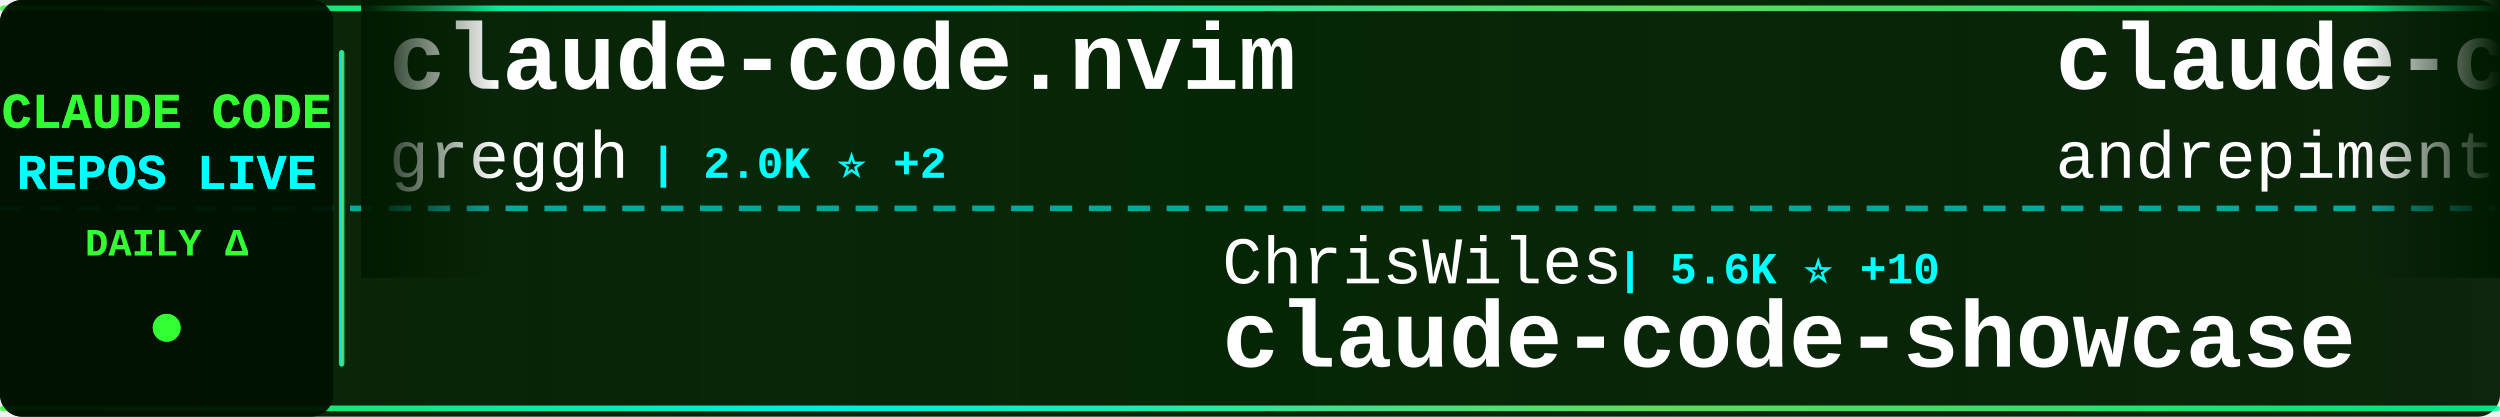
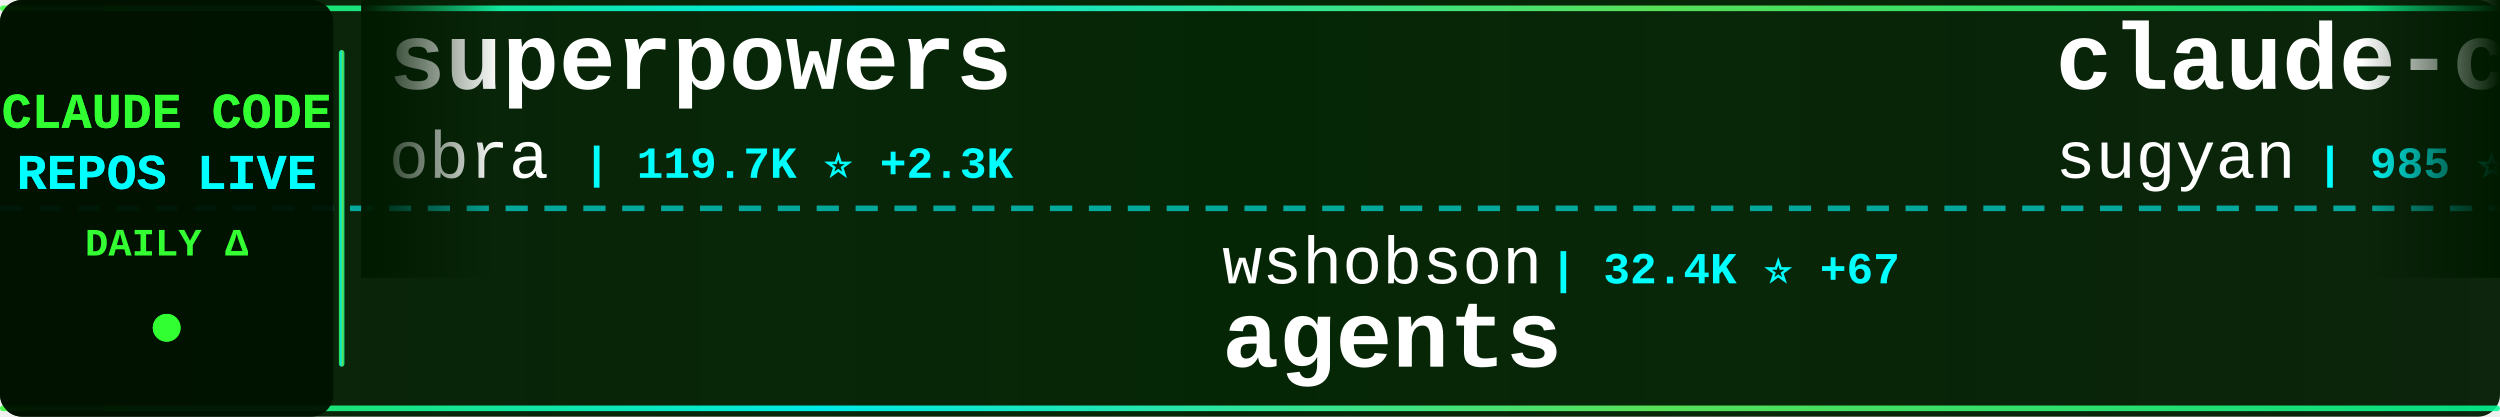
<svg xmlns="http://www.w3.org/2000/svg" width="900" height="150">
  <defs>
    <linearGradient id="tickerBg" x1="0%" y1="0%" x2="100%" y2="0%">
      <stop offset="0%" style="stop-color:#001a00;stop-opacity:0.95" />
      <stop offset="50%" style="stop-color:#002200;stop-opacity:0.98" />
      <stop offset="100%" style="stop-color:#001a00;stop-opacity:0.95" />
    </linearGradient>
    <linearGradient id="borderGrad" x1="0%" y1="0%" x2="100%" y2="0%">
      <stop offset="0%" style="stop-color:#33ff33;stop-opacity:0.85">
        <animate attributeName="stop-opacity" values="0.85;1;0.85" dur="2s" repeatCount="indefinite" />
      </stop>
      <stop offset="33%" style="stop-color:#00ffff;stop-opacity:0.9">
        <animate attributeName="stop-opacity" values="0.9;1;0.9" dur="2.2s" repeatCount="indefinite" />
      </stop>
      <stop offset="66%" style="stop-color:#66ff66;stop-opacity:0.85">
        <animate attributeName="stop-opacity" values="0.85;1;0.85" dur="1.8s" repeatCount="indefinite" />
      </stop>
      <stop offset="100%" style="stop-color:#00ff99;stop-opacity:0.85">
        <animate attributeName="stop-opacity" values="0.85;1;0.85" dur="2s" repeatCount="indefinite" />
      </stop>
    </linearGradient>
    <filter id="textGlow">
      <feGaussianBlur stdDeviation="0.1" result="coloredBlur" />
      <feMerge>
        <feMergeNode in="coloredBlur" />
        <feMergeNode in="SourceGraphic" />
      </feMerge>
    </filter>
    <filter id="metricGlow">
      <feGaussianBlur stdDeviation="0.2" result="coloredBlur" />
      <feMerge>
        <feMergeNode in="coloredBlur" />
        <feMergeNode in="SourceGraphic" />
      </feMerge>
    </filter>
    <linearGradient id="leftFade" x1="0%" y1="0%" x2="100%" y2="0%">
      <stop offset="0%" style="stop-color:#001a00;stop-opacity:1" />
      <stop offset="100%" style="stop-color:#001a00;stop-opacity:0" />
    </linearGradient>
    <linearGradient id="rightFade" x1="0%" y1="0%" x2="100%" y2="0%">
      <stop offset="0%" style="stop-color:#001a00;stop-opacity:0" />
      <stop offset="100%" style="stop-color:#001a00;stop-opacity:1" />
    </linearGradient>
  </defs>
  <rect width="900" height="150" fill="url(#tickerBg)" rx="8" />
  <rect x="0" y="2" width="900" height="2" fill="url(#borderGrad)" rx="1" />
  <rect x="0" y="146" width="900" height="2" fill="url(#borderGrad)" rx="1" />
  <line x1="0" y1="75" x2="900" y2="75" stroke="#00ffff" stroke-width="2" stroke-dasharray="8 6" opacity="0.6" />
  <rect x="0" y="0" width="120" height="150" fill="#001100" opacity="0.95" rx="8" />
  <text x="60" y="46" font-family="'Courier New', monospace" font-size="18" font-weight="bold" fill="#33ff33" text-anchor="middle" filter="url(#textGlow)">
    CLAUDE CODE
  </text>
  <text x="60" y="68" font-family="'Courier New', monospace" font-size="18" font-weight="bold" fill="#00ffff" text-anchor="middle" filter="url(#textGlow)">
    REPOS LIVE
  </text>
  <text x="60" y="92" font-family="'Courier New', monospace" font-size="14" font-weight="bold" fill="#33ff33" text-anchor="middle">
    DAILY Δ
  </text>
  <circle cx="60" cy="118" r="5" fill="#33ff33" filter="url(#metricGlow)">
    <animate attributeName="r" values="4;6;4" dur="1.5s" repeatCount="indefinite" />
    <animate attributeName="opacity" values="0.6;1;0.6" dur="1.5s" repeatCount="indefinite" />
  </circle>
  <rect x="122" y="18" width="2" height="114" fill="url(#borderGrad)" rx="1" />
  <clipPath id="tickerClip">
    <rect x="130" y="0" width="770" height="150" />
  </clipPath>
  <g clip-path="url(#tickerClip)">
    <g id="tickerItems">
      <animateTransform attributeName="transform" attributeType="XML" type="translate" from="0 0" to="-3000 0" dur="54s" repeatCount="indefinite" />
      <g transform="translate(0, 0)">
-         <text x="140" y="32" font-family="'Courier New', monospace" font-size="34" font-weight="bold" fill="#ffffff">claude-code.nvim</text>
-         <text x="140" y="64" font-family="'Courier New', monospace" font-size="24" font-weight="normal" fill="#ffffff" opacity="1.0">greggh</text>
-         <text x="234" y="64" font-family="'Courier New', monospace" font-size="16" font-weight="bold" fill="#00ffff"> | 2.0K ⭐ +2</text>
+         <text x="140" y="32" font-family="'Courier New', monospace" font-size="34" font-weight="bold" fill="#ffffff">superpowers</text>
+         <text x="140" y="64" font-family="'Courier New', monospace" font-size="24" font-weight="normal" fill="#ffffff" opacity="1.0">obra</text>
+         <text x="210" y="64" font-family="'Courier New', monospace" font-size="16" font-weight="bold" fill="#00ffff"> | 119.7K ⭐ +2.3K</text>
      </g>
      <g transform="translate(300, 0)">
-         <text x="140" y="102" font-family="'Courier New', monospace" font-size="24" font-weight="normal" fill="#ffffff" opacity="1.0">ChrisWiles</text>
-         <text x="282" y="102" font-family="'Courier New', monospace" font-size="16" font-weight="bold" fill="#00ffff"> | 5.6K ⭐ +10</text>
-         <text x="140" y="132" font-family="'Courier New', monospace" font-size="34" font-weight="bold" fill="#ffffff">claude-code-showcase</text>
+         <text x="140" y="102" font-family="'Courier New', monospace" font-size="24" font-weight="normal" fill="#ffffff" opacity="1.0">wshobson</text>
+         <text x="258" y="102" font-family="'Courier New', monospace" font-size="16" font-weight="bold" fill="#00ffff"> | 32.4K ⭐ +67</text>
+         <text x="140" y="132" font-family="'Courier New', monospace" font-size="34" font-weight="bold" fill="#ffffff">agents</text>
      </g>
      <g transform="translate(600, 0)">
-         <text x="140" y="32" font-family="'Courier New', monospace" font-size="34" font-weight="bold" fill="#ffffff">claude-code-chat</text>
-         <text x="140" y="64" font-family="'Courier New', monospace" font-size="24" font-weight="normal" fill="#ffffff" opacity="1.0">andrepimenta</text>
-         <text x="306" y="64" font-family="'Courier New', monospace" font-size="16" font-weight="bold" fill="#00ffff"> | 1.0K ⭐ +2</text>
+         <text x="140" y="32" font-family="'Courier New', monospace" font-size="34" font-weight="bold" fill="#ffffff">claude-code-webui</text>
+         <text x="140" y="64" font-family="'Courier New', monospace" font-size="24" font-weight="normal" fill="#ffffff" opacity="1.0">sugyan</text>
+         <text x="234" y="64" font-family="'Courier New', monospace" font-size="16" font-weight="bold" fill="#00ffff"> | 985 ⭐ +1</text>
      </g>
      <g transform="translate(900, 0)">
-         <text x="140" y="102" font-family="'Courier New', monospace" font-size="24" font-weight="normal" fill="#ffffff" opacity="1.0">Yuyz0112</text>
-         <text x="258" y="102" font-family="'Courier New', monospace" font-size="16" font-weight="bold" fill="#00ffff"> | 2.3K ⭐ +3</text>
-         <text x="140" y="132" font-family="'Courier New', monospace" font-size="34" font-weight="bold" fill="#ffffff">claude-code-reverse</text>
+         <text x="140" y="102" font-family="'Courier New', monospace" font-size="24" font-weight="normal" fill="#ffffff" opacity="1.0">https-deeplearning-ai</text>
+         <text x="414" y="102" font-family="'Courier New', monospace" font-size="16" font-weight="bold" fill="#00ffff"> | 464 ⭐</text>
+         <text x="140" y="132" font-family="'Courier New', monospace" font-size="34" font-weight="bold" fill="#ffffff">sc-claude-code-files</text>
      </g>
      <g transform="translate(1200, 0)">
-         <text x="140" y="32" font-family="'Courier New', monospace" font-size="34" font-weight="bold" fill="#ffffff">cc-switch</text>
-         <text x="140" y="64" font-family="'Courier New', monospace" font-size="24" font-weight="normal" fill="#ffffff" opacity="1.0">farion1231</text>
-         <text x="282" y="64" font-family="'Courier New', monospace" font-size="16" font-weight="bold" fill="#00ffff"> | 34.6K ⭐ +453</text>
+         <text x="140" y="32" font-family="'Courier New', monospace" font-size="34" font-weight="bold" fill="#ffffff">claude-code-config</text>
+         <text x="140" y="64" font-family="'Courier New', monospace" font-size="24" font-weight="normal" fill="#ffffff" opacity="1.0">jarrodwatts</text>
+         <text x="294" y="64" font-family="'Courier New', monospace" font-size="16" font-weight="bold" fill="#00ffff"> | 1.0K ⭐ +1</text>
      </g>
      <g transform="translate(1500, 0)">
-         <text x="140" y="102" font-family="'Courier New', monospace" font-size="24" font-weight="normal" fill="#ffffff" opacity="1.0">wasabeef</text>
-         <text x="258" y="102" font-family="'Courier New', monospace" font-size="16" font-weight="bold" fill="#00ffff"> | 1.0K ⭐</text>
-         <text x="140" y="132" font-family="'Courier New', monospace" font-size="34" font-weight="bold" fill="#ffffff">claude-code-cookbook</text>
+         <text x="140" y="102" font-family="'Courier New', monospace" font-size="24" font-weight="normal" fill="#ffffff" opacity="1.0">anthropics</text>
+         <text x="282" y="102" font-family="'Courier New', monospace" font-size="16" font-weight="bold" fill="#00ffff"> | 5.9K ⭐ +35</text>
+         <text x="140" y="132" font-family="'Courier New', monospace" font-size="34" font-weight="bold" fill="#ffffff">claude-agent-sdk-python</text>
      </g>
      <g transform="translate(1800, 0)">
-         <text x="140" y="32" font-family="'Courier New', monospace" font-size="34" font-weight="bold" fill="#ffffff">awesome-claude-code-suba...</text>
-         <text x="140" y="64" font-family="'Courier New', monospace" font-size="24" font-weight="normal" fill="#ffffff" opacity="1.0">VoltAgent</text>
-         <text x="270" y="64" font-family="'Courier New', monospace" font-size="16" font-weight="bold" fill="#00ffff"> | 15.4K ⭐ +112</text>
+         <text x="140" y="32" font-family="'Courier New', monospace" font-size="34" font-weight="bold" fill="#ffffff">awesome-claude-code-plug...</text>
+         <text x="140" y="64" font-family="'Courier New', monospace" font-size="24" font-weight="normal" fill="#ffffff" opacity="1.0">ccplugins</text>
+         <text x="270" y="64" font-family="'Courier New', monospace" font-size="16" font-weight="bold" fill="#00ffff"> | 650 ⭐ +1</text>
      </g>
      <g transform="translate(2100, 0)">
-         <text x="140" y="102" font-family="'Courier New', monospace" font-size="24" font-weight="normal" fill="#ffffff" opacity="1.0">Pimzino</text>
-         <text x="246" y="102" font-family="'Courier New', monospace" font-size="16" font-weight="bold" fill="#00ffff"> | 3.6K ⭐ +5</text>
-         <text x="140" y="132" font-family="'Courier New', monospace" font-size="34" font-weight="bold" fill="#ffffff">claude-code-spec-workflo...</text>
+         <text x="140" y="102" font-family="'Courier New', monospace" font-size="24" font-weight="normal" fill="#ffffff" opacity="1.0">diet103</text>
+         <text x="246" y="102" font-family="'Courier New', monospace" font-size="16" font-weight="bold" fill="#00ffff"> | 9.4K ⭐ +8</text>
+         <text x="140" y="132" font-family="'Courier New', monospace" font-size="34" font-weight="bold" fill="#ffffff">claude-code-infrastructu...</text>
      </g>
      <g transform="translate(2400, 0)">
-         <text x="140" y="32" font-family="'Courier New', monospace" font-size="34" font-weight="bold" fill="#ffffff">idea-claude-code-gui</text>
-         <text x="140" y="64" font-family="'Courier New', monospace" font-size="24" font-weight="normal" fill="#ffffff" opacity="1.0">zhukunpenglinyutong</text>
-         <text x="390" y="64" font-family="'Courier New', monospace" font-size="16" font-weight="bold" fill="#00ffff"> | 2.2K ⭐ +13</text>
+         <text x="140" y="32" font-family="'Courier New', monospace" font-size="34" font-weight="bold" fill="#ffffff">claude-code-my-workflow</text>
+         <text x="140" y="64" font-family="'Courier New', monospace" font-size="24" font-weight="normal" fill="#ffffff" opacity="1.0">pedrohcgs</text>
+         <text x="270" y="64" font-family="'Courier New', monospace" font-size="16" font-weight="bold" fill="#00ffff"> | 782 ⭐ +9</text>
      </g>
      <g transform="translate(2700, 0)">
-         <text x="140" y="102" font-family="'Courier New', monospace" font-size="24" font-weight="normal" fill="#ffffff" opacity="1.0">kodu-ai</text>
-         <text x="246" y="102" font-family="'Courier New', monospace" font-size="16" font-weight="bold" fill="#00ffff"> | 5.3K ⭐</text>
-         <text x="140" y="132" font-family="'Courier New', monospace" font-size="34" font-weight="bold" fill="#ffffff">claude-coder</text>
+         <text x="140" y="102" font-family="'Courier New', monospace" font-size="24" font-weight="normal" fill="#ffffff" opacity="1.0">anthropics</text>
+         <text x="282" y="102" font-family="'Courier New', monospace" font-size="16" font-weight="bold" fill="#00ffff"> | 715 ⭐ +15</text>
+         <text x="140" y="132" font-family="'Courier New', monospace" font-size="34" font-weight="bold" fill="#ffffff">claude-code-base-action</text>
      </g>
      <g transform="translate(3000, 0)">
-         <text x="140" y="32" font-family="'Courier New', monospace" font-size="34" font-weight="bold" fill="#ffffff">claude-code.nvim</text>
-         <text x="140" y="64" font-family="'Courier New', monospace" font-size="24" font-weight="normal" fill="#ffffff" opacity="1.0">greggh</text>
-         <text x="234" y="64" font-family="'Courier New', monospace" font-size="16" font-weight="bold" fill="#00ffff"> | 2.0K ⭐ +2</text>
+         <text x="140" y="32" font-family="'Courier New', monospace" font-size="34" font-weight="bold" fill="#ffffff">superpowers</text>
+         <text x="140" y="64" font-family="'Courier New', monospace" font-size="24" font-weight="normal" fill="#ffffff" opacity="1.0">obra</text>
+         <text x="210" y="64" font-family="'Courier New', monospace" font-size="16" font-weight="bold" fill="#00ffff"> | 119.7K ⭐ +2.3K</text>
      </g>
      <g transform="translate(3300, 0)">
-         <text x="140" y="102" font-family="'Courier New', monospace" font-size="24" font-weight="normal" fill="#ffffff" opacity="1.0">ChrisWiles</text>
-         <text x="282" y="102" font-family="'Courier New', monospace" font-size="16" font-weight="bold" fill="#00ffff"> | 5.6K ⭐ +10</text>
-         <text x="140" y="132" font-family="'Courier New', monospace" font-size="34" font-weight="bold" fill="#ffffff">claude-code-showcase</text>
+         <text x="140" y="102" font-family="'Courier New', monospace" font-size="24" font-weight="normal" fill="#ffffff" opacity="1.0">wshobson</text>
+         <text x="258" y="102" font-family="'Courier New', monospace" font-size="16" font-weight="bold" fill="#00ffff"> | 32.4K ⭐ +67</text>
+         <text x="140" y="132" font-family="'Courier New', monospace" font-size="34" font-weight="bold" fill="#ffffff">agents</text>
      </g>
      <g transform="translate(3600, 0)">
-         <text x="140" y="32" font-family="'Courier New', monospace" font-size="34" font-weight="bold" fill="#ffffff">claude-code-chat</text>
-         <text x="140" y="64" font-family="'Courier New', monospace" font-size="24" font-weight="normal" fill="#ffffff" opacity="1.0">andrepimenta</text>
-         <text x="306" y="64" font-family="'Courier New', monospace" font-size="16" font-weight="bold" fill="#00ffff"> | 1.0K ⭐ +2</text>
+         <text x="140" y="32" font-family="'Courier New', monospace" font-size="34" font-weight="bold" fill="#ffffff">claude-code-webui</text>
+         <text x="140" y="64" font-family="'Courier New', monospace" font-size="24" font-weight="normal" fill="#ffffff" opacity="1.0">sugyan</text>
+         <text x="234" y="64" font-family="'Courier New', monospace" font-size="16" font-weight="bold" fill="#00ffff"> | 985 ⭐ +1</text>
      </g>
      <g transform="translate(3900, 0)">
-         <text x="140" y="102" font-family="'Courier New', monospace" font-size="24" font-weight="normal" fill="#ffffff" opacity="1.0">Yuyz0112</text>
-         <text x="258" y="102" font-family="'Courier New', monospace" font-size="16" font-weight="bold" fill="#00ffff"> | 2.3K ⭐ +3</text>
-         <text x="140" y="132" font-family="'Courier New', monospace" font-size="34" font-weight="bold" fill="#ffffff">claude-code-reverse</text>
+         <text x="140" y="102" font-family="'Courier New', monospace" font-size="24" font-weight="normal" fill="#ffffff" opacity="1.0">https-deeplearning-ai</text>
+         <text x="414" y="102" font-family="'Courier New', monospace" font-size="16" font-weight="bold" fill="#00ffff"> | 464 ⭐</text>
+         <text x="140" y="132" font-family="'Courier New', monospace" font-size="34" font-weight="bold" fill="#ffffff">sc-claude-code-files</text>
      </g>
    </g>
  </g>
  <rect x="130" y="0" width="50" height="100" fill="url(#leftFade)" />
  <rect x="850" y="0" width="50" height="100" fill="url(#rightFade)" />
</svg>
